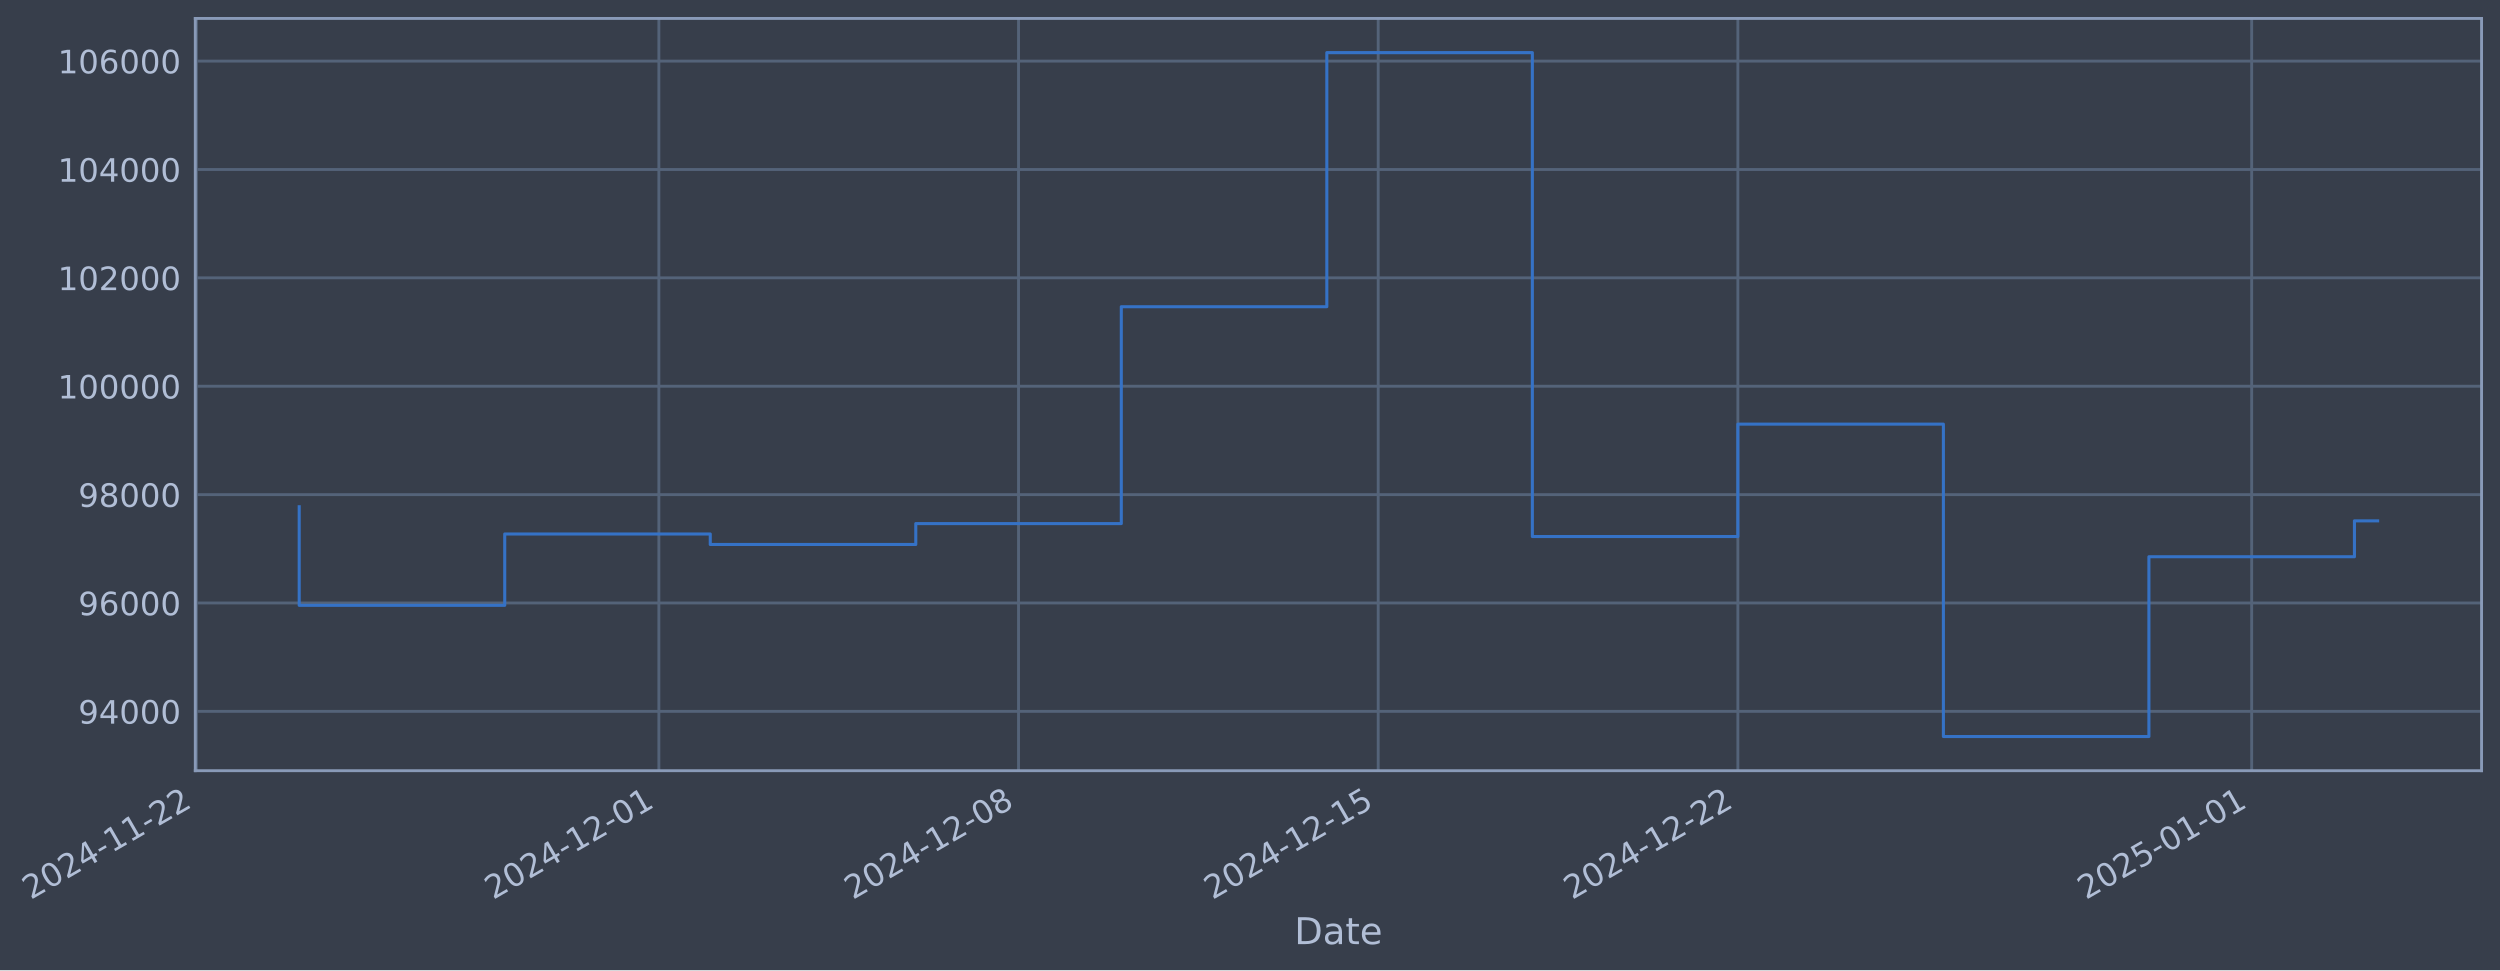
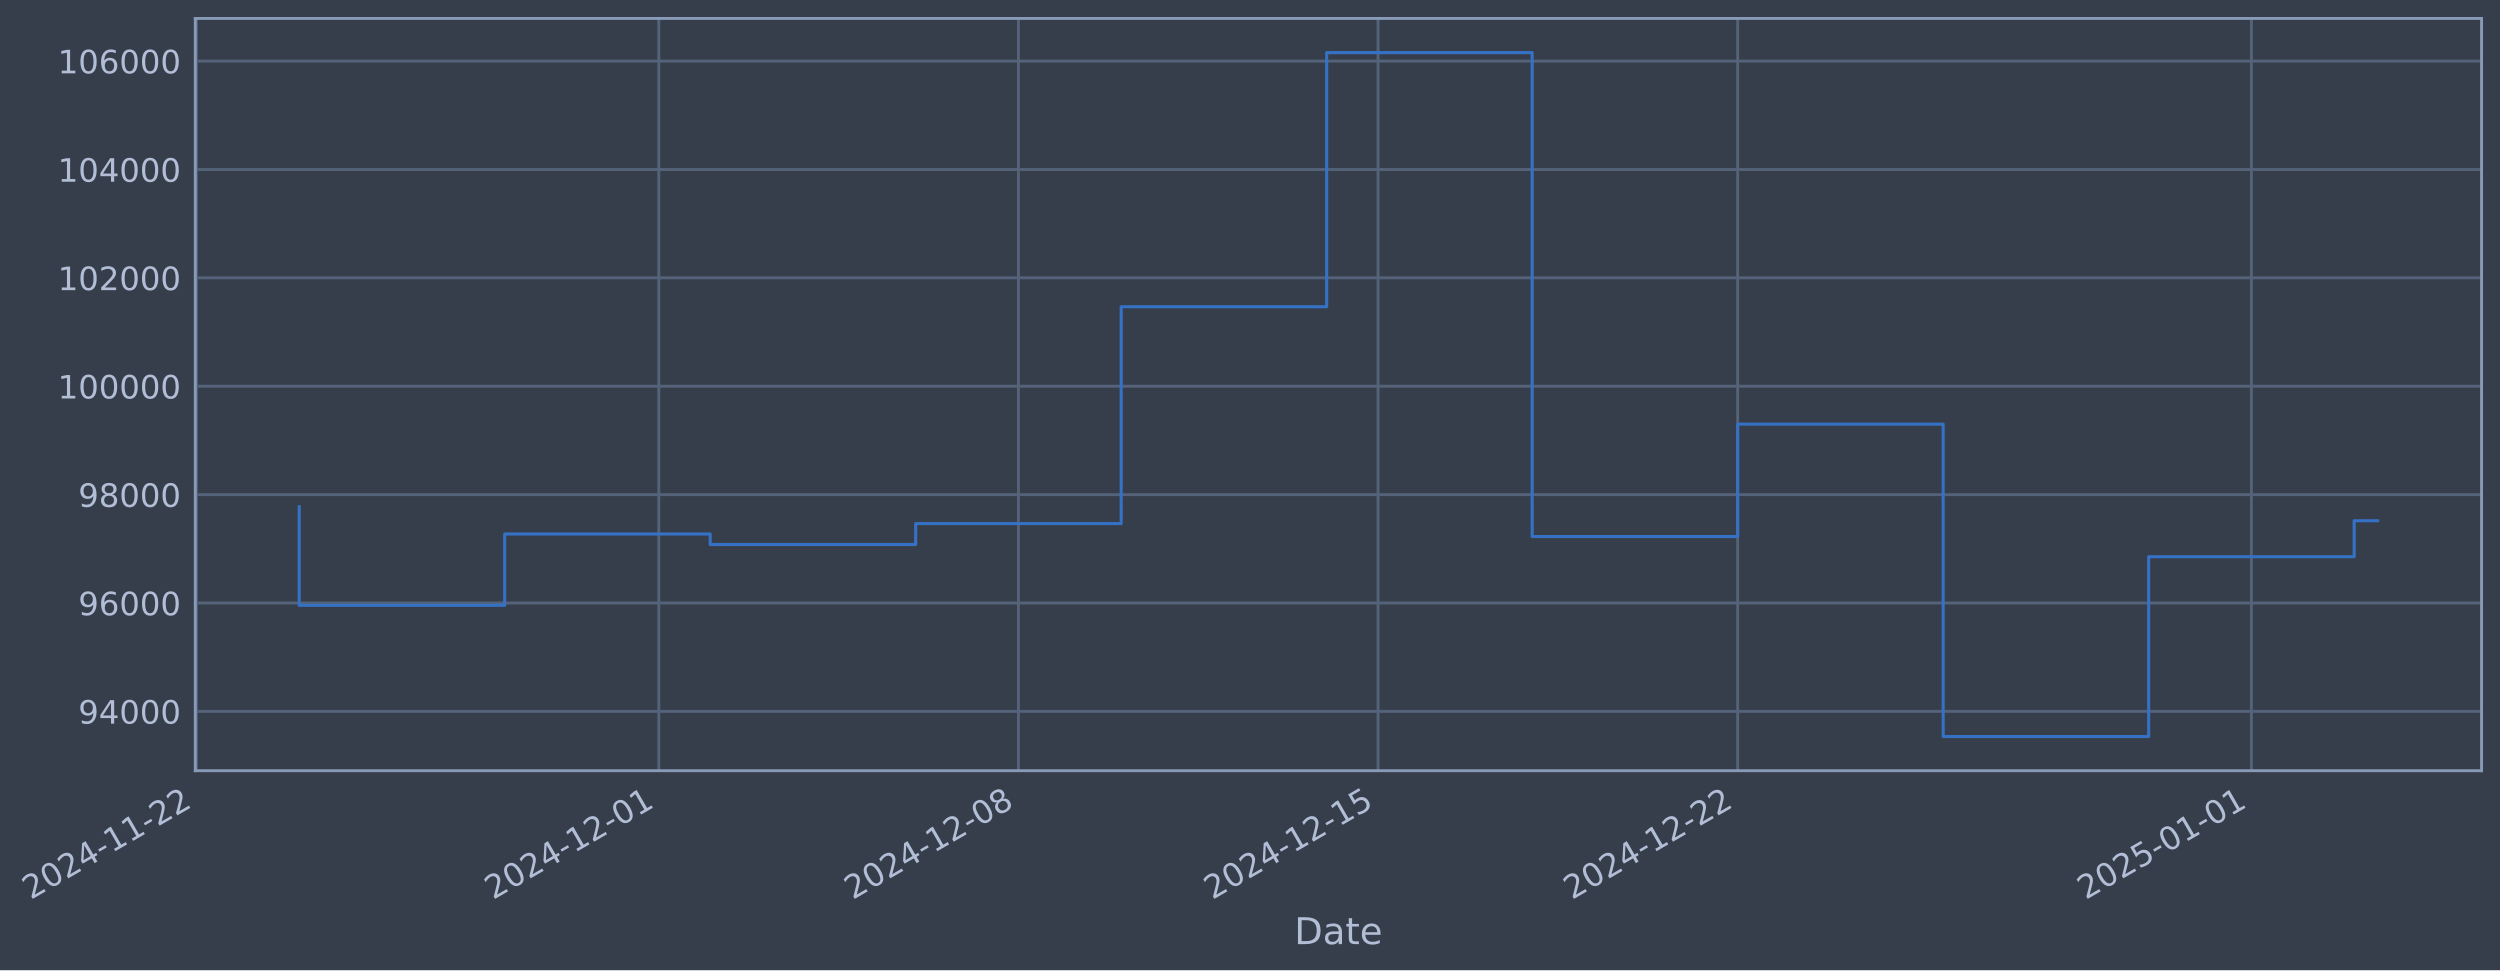
- <svg xmlns="http://www.w3.org/2000/svg" xmlns:xlink="http://www.w3.org/1999/xlink" width="976.26pt" height="378.87pt" viewBox="0 0 976.26 378.87" version="1.1">
+ <svg xmlns="http://www.w3.org/2000/svg" xmlns:xlink="http://www.w3.org/1999/xlink" width="976.254pt" height="378.87pt" viewBox="0 0 976.254 378.87" version="1.1">
  <defs>
    <style type="text/css">*{stroke-linejoin: round; stroke-linecap: butt}</style>
  </defs>
  <g id="figure_1">
    <g id="patch_1">
-       <path d="M 0 378.87  L 976.26 378.87  L 976.26 0  L 0 0  z " style="fill: #373e4b" />
+       <path d="M 0 378.87  L 976.254 378.87  L 976.254 0  L 0 0  z " style="fill: #373e4b" />
    </g>
    <g id="axes_1">
      <g id="patch_2">
-         <path d="M 76.26 300.96  L 969.06 300.96  L 969.06 7.2  L 76.26 7.2  z " style="fill: #373e4b" />
+         <path d="M 76.254 300.96  L 969.054 300.96  L 969.054 7.2  L 76.254 7.2  z " style="fill: #373e4b" />
      </g>
      <g id="matplotlib.axis_1">
        <g id="xtick_1">
          <g id="line2d_1">
-             <path d="M 76.713 300.96  L 76.713 7.2  " clip-path="url(#p87a2e57fc0)" style="fill: none; stroke: #546379; stroke-width: 1.12; stroke-linecap: square" />
+             <path d="M 76.713 300.96  L 76.713 7.2  " clip-path="url(#p1b6cd98c3a)" style="fill: none; stroke: #546379; stroke-width: 1.12; stroke-linecap: square" />
          </g>
          <g id="line2d_2" />
          <g id="text_1">
            <g style="fill: #b1bed6" transform="translate(11.98702 351.4642) rotate(-30) scale(0.126 -0.126)">
              <defs>
                <path id="DejaVuSans-32" d="M 1228 531  L 3431 531  L 3431 0  L 469 0  L 469 531  Q 828 903 1448 1529  Q 2069 2156 2228 2338  Q 2531 2678 2651 2914  Q 2772 3150 2772 3378  Q 2772 3750 2511 3984  Q 2250 4219 1831 4219  Q 1534 4219 1204 4116  Q 875 4013 500 3803  L 500 4441  Q 881 4594 1212 4672  Q 1544 4750 1819 4750  Q 2544 4750 2975 4387  Q 3406 4025 3406 3419  Q 3406 3131 3298 2873  Q 3191 2616 2906 2266  Q 2828 2175 2409 1742  Q 1991 1309 1228 531  z " transform="scale(0.015625)" />
                <path id="DejaVuSans-30" d="M 2034 4250  Q 1547 4250 1301 3770  Q 1056 3291 1056 2328  Q 1056 1369 1301 889  Q 1547 409 2034 409  Q 2525 409 2770 889  Q 3016 1369 3016 2328  Q 3016 3291 2770 3770  Q 2525 4250 2034 4250  z M 2034 4750  Q 2819 4750 3233 4129  Q 3647 3509 3647 2328  Q 3647 1150 3233 529  Q 2819 -91 2034 -91  Q 1250 -91 836 529  Q 422 1150 422 2328  Q 422 3509 836 4129  Q 1250 4750 2034 4750  z " transform="scale(0.015625)" />
                <path id="DejaVuSans-34" d="M 2419 4116  L 825 1625  L 2419 1625  L 2419 4116  z M 2253 4666  L 3047 4666  L 3047 1625  L 3713 1625  L 3713 1100  L 3047 1100  L 3047 0  L 2419 0  L 2419 1100  L 313 1100  L 313 1709  L 2253 4666  z " transform="scale(0.015625)" />
                <path id="DejaVuSans-2d" d="M 313 2009  L 1997 2009  L 1997 1497  L 313 1497  L 313 2009  z " transform="scale(0.015625)" />
                <path id="DejaVuSans-31" d="M 794 531  L 1825 531  L 1825 4091  L 703 3866  L 703 4441  L 1819 4666  L 2450 4666  L 2450 531  L 3481 531  L 3481 0  L 794 0  L 794 531  z " transform="scale(0.015625)" />
              </defs>
              <use xlink:href="#DejaVuSans-32" />
              <use xlink:href="#DejaVuSans-30" transform="translate(63.62305 0)" />
              <use xlink:href="#DejaVuSans-32" transform="translate(127.2461 0)" />
              <use xlink:href="#DejaVuSans-34" transform="translate(190.8691 0)" />
              <use xlink:href="#DejaVuSans-2d" transform="translate(254.4922 0)" />
              <use xlink:href="#DejaVuSans-31" transform="translate(290.5762 0)" />
              <use xlink:href="#DejaVuSans-31" transform="translate(354.1992 0)" />
              <use xlink:href="#DejaVuSans-2d" transform="translate(417.8223 0)" />
              <use xlink:href="#DejaVuSans-32" transform="translate(453.9062 0)" />
              <use xlink:href="#DejaVuSans-32" transform="translate(517.5293 0)" />
            </g>
          </g>
        </g>
        <g id="xtick_2">
          <g id="line2d_3">
-             <path d="M 257.292 300.96  L 257.292 7.2  " clip-path="url(#p87a2e57fc0)" style="fill: none; stroke: #546379; stroke-width: 1.12; stroke-linecap: square" />
+             <path d="M 257.268 300.96  L 257.268 7.2  " clip-path="url(#p1b6cd98c3a)" style="fill: none; stroke: #546379; stroke-width: 1.12; stroke-linecap: square" />
          </g>
          <g id="line2d_4" />
          <g id="text_2">
-             <g style="fill: #b1bed6" transform="translate(192.5667 351.4642) rotate(-30) scale(0.126 -0.126)">
+             <g style="fill: #b1bed6" transform="translate(192.5427 351.4642) rotate(-30) scale(0.126 -0.126)">
              <use xlink:href="#DejaVuSans-32" />
              <use xlink:href="#DejaVuSans-30" transform="translate(63.62305 0)" />
              <use xlink:href="#DejaVuSans-32" transform="translate(127.2461 0)" />
              <use xlink:href="#DejaVuSans-34" transform="translate(190.8691 0)" />
              <use xlink:href="#DejaVuSans-2d" transform="translate(254.4922 0)" />
              <use xlink:href="#DejaVuSans-31" transform="translate(290.5762 0)" />
              <use xlink:href="#DejaVuSans-32" transform="translate(354.1992 0)" />
              <use xlink:href="#DejaVuSans-2d" transform="translate(417.8223 0)" />
              <use xlink:href="#DejaVuSans-30" transform="translate(453.9062 0)" />
              <use xlink:href="#DejaVuSans-31" transform="translate(517.5293 0)" />
            </g>
          </g>
        </g>
        <g id="xtick_3">
          <g id="line2d_5">
-             <path d="M 397.743 300.96  L 397.743 7.2  " clip-path="url(#p87a2e57fc0)" style="fill: none; stroke: #546379; stroke-width: 1.12; stroke-linecap: square" />
+             <path d="M 397.7 300.96  L 397.7 7.2  " clip-path="url(#p1b6cd98c3a)" style="fill: none; stroke: #546379; stroke-width: 1.12; stroke-linecap: square" />
          </g>
          <g id="line2d_6" />
          <g id="text_3">
-             <g style="fill: #b1bed6" transform="translate(333.0175 351.4642) rotate(-30) scale(0.126 -0.126)">
+             <g style="fill: #b1bed6" transform="translate(332.9748 351.4642) rotate(-30) scale(0.126 -0.126)">
              <defs>
                <path id="DejaVuSans-38" d="M 2034 2216  Q 1584 2216 1326 1975  Q 1069 1734 1069 1313  Q 1069 891 1326 650  Q 1584 409 2034 409  Q 2484 409 2743 651  Q 3003 894 3003 1313  Q 3003 1734 2745 1975  Q 2488 2216 2034 2216  z M 1403 2484  Q 997 2584 770 2862  Q 544 3141 544 3541  Q 544 4100 942 4425  Q 1341 4750 2034 4750  Q 2731 4750 3128 4425  Q 3525 4100 3525 3541  Q 3525 3141 3298 2862  Q 3072 2584 2669 2484  Q 3125 2378 3379 2068  Q 3634 1759 3634 1313  Q 3634 634 3220 271  Q 2806 -91 2034 -91  Q 1263 -91 848 271  Q 434 634 434 1313  Q 434 1759 690 2068  Q 947 2378 1403 2484  z M 1172 3481  Q 1172 3119 1398 2916  Q 1625 2713 2034 2713  Q 2441 2713 2670 2916  Q 2900 3119 2900 3481  Q 2900 3844 2670 4047  Q 2441 4250 2034 4250  Q 1625 4250 1398 4047  Q 1172 3844 1172 3481  z " transform="scale(0.015625)" />
              </defs>
              <use xlink:href="#DejaVuSans-32" />
              <use xlink:href="#DejaVuSans-30" transform="translate(63.62305 0)" />
              <use xlink:href="#DejaVuSans-32" transform="translate(127.2461 0)" />
              <use xlink:href="#DejaVuSans-34" transform="translate(190.8691 0)" />
              <use xlink:href="#DejaVuSans-2d" transform="translate(254.4922 0)" />
              <use xlink:href="#DejaVuSans-31" transform="translate(290.5762 0)" />
              <use xlink:href="#DejaVuSans-32" transform="translate(354.1992 0)" />
              <use xlink:href="#DejaVuSans-2d" transform="translate(417.8223 0)" />
              <use xlink:href="#DejaVuSans-30" transform="translate(453.9062 0)" />
              <use xlink:href="#DejaVuSans-38" transform="translate(517.5293 0)" />
            </g>
          </g>
        </g>
        <g id="xtick_4">
          <g id="line2d_7">
-             <path d="M 538.194 300.96  L 538.194 7.2  " clip-path="url(#p87a2e57fc0)" style="fill: none; stroke: #546379; stroke-width: 1.12; stroke-linecap: square" />
+             <path d="M 538.132 300.96  L 538.132 7.2  " clip-path="url(#p1b6cd98c3a)" style="fill: none; stroke: #546379; stroke-width: 1.12; stroke-linecap: square" />
          </g>
          <g id="line2d_8" />
          <g id="text_4">
-             <g style="fill: #b1bed6" transform="translate(473.4684 351.4642) rotate(-30) scale(0.126 -0.126)">
+             <g style="fill: #b1bed6" transform="translate(473.407 351.4642) rotate(-30) scale(0.126 -0.126)">
              <defs>
                <path id="DejaVuSans-35" d="M 691 4666  L 3169 4666  L 3169 4134  L 1269 4134  L 1269 2991  Q 1406 3038 1543 3061  Q 1681 3084 1819 3084  Q 2600 3084 3056 2656  Q 3513 2228 3513 1497  Q 3513 744 3044 326  Q 2575 -91 1722 -91  Q 1428 -91 1123 -41  Q 819 9 494 109  L 494 744  Q 775 591 1075 516  Q 1375 441 1709 441  Q 2250 441 2565 725  Q 2881 1009 2881 1497  Q 2881 1984 2565 2268  Q 2250 2553 1709 2553  Q 1456 2553 1204 2497  Q 953 2441 691 2322  L 691 4666  z " transform="scale(0.015625)" />
              </defs>
              <use xlink:href="#DejaVuSans-32" />
              <use xlink:href="#DejaVuSans-30" transform="translate(63.62305 0)" />
              <use xlink:href="#DejaVuSans-32" transform="translate(127.2461 0)" />
              <use xlink:href="#DejaVuSans-34" transform="translate(190.8691 0)" />
              <use xlink:href="#DejaVuSans-2d" transform="translate(254.4922 0)" />
              <use xlink:href="#DejaVuSans-31" transform="translate(290.5762 0)" />
              <use xlink:href="#DejaVuSans-32" transform="translate(354.1992 0)" />
              <use xlink:href="#DejaVuSans-2d" transform="translate(417.8223 0)" />
              <use xlink:href="#DejaVuSans-31" transform="translate(453.9062 0)" />
              <use xlink:href="#DejaVuSans-35" transform="translate(517.5293 0)" />
            </g>
          </g>
        </g>
        <g id="xtick_5">
          <g id="line2d_9">
-             <path d="M 678.645 300.96  L 678.645 7.2  " clip-path="url(#p87a2e57fc0)" style="fill: none; stroke: #546379; stroke-width: 1.12; stroke-linecap: square" />
+             <path d="M 678.565 300.96  L 678.565 7.2  " clip-path="url(#p1b6cd98c3a)" style="fill: none; stroke: #546379; stroke-width: 1.12; stroke-linecap: square" />
          </g>
          <g id="line2d_10" />
          <g id="text_5">
-             <g style="fill: #b1bed6" transform="translate(613.9192 351.4642) rotate(-30) scale(0.126 -0.126)">
+             <g style="fill: #b1bed6" transform="translate(613.8391 351.4642) rotate(-30) scale(0.126 -0.126)">
              <use xlink:href="#DejaVuSans-32" />
              <use xlink:href="#DejaVuSans-30" transform="translate(63.62305 0)" />
              <use xlink:href="#DejaVuSans-32" transform="translate(127.2461 0)" />
              <use xlink:href="#DejaVuSans-34" transform="translate(190.8691 0)" />
              <use xlink:href="#DejaVuSans-2d" transform="translate(254.4922 0)" />
              <use xlink:href="#DejaVuSans-31" transform="translate(290.5762 0)" />
              <use xlink:href="#DejaVuSans-32" transform="translate(354.1992 0)" />
              <use xlink:href="#DejaVuSans-2d" transform="translate(417.8223 0)" />
              <use xlink:href="#DejaVuSans-32" transform="translate(453.9062 0)" />
              <use xlink:href="#DejaVuSans-32" transform="translate(517.5293 0)" />
            </g>
          </g>
        </g>
        <g id="xtick_6">
          <g id="line2d_11">
-             <path d="M 879.289 300.96  L 879.289 7.2  " clip-path="url(#p87a2e57fc0)" style="fill: none; stroke: #546379; stroke-width: 1.12; stroke-linecap: square" />
+             <path d="M 879.182 300.96  L 879.182 7.2  " clip-path="url(#p1b6cd98c3a)" style="fill: none; stroke: #546379; stroke-width: 1.12; stroke-linecap: square" />
          </g>
          <g id="line2d_12" />
          <g id="text_6">
-             <g style="fill: #b1bed6" transform="translate(814.5633 351.4642) rotate(-30) scale(0.126 -0.126)">
+             <g style="fill: #b1bed6" transform="translate(814.4565 351.4642) rotate(-30) scale(0.126 -0.126)">
              <use xlink:href="#DejaVuSans-32" />
              <use xlink:href="#DejaVuSans-30" transform="translate(63.62305 0)" />
              <use xlink:href="#DejaVuSans-32" transform="translate(127.2461 0)" />
              <use xlink:href="#DejaVuSans-35" transform="translate(190.8691 0)" />
              <use xlink:href="#DejaVuSans-2d" transform="translate(254.4922 0)" />
              <use xlink:href="#DejaVuSans-30" transform="translate(290.5762 0)" />
              <use xlink:href="#DejaVuSans-31" transform="translate(354.1992 0)" />
              <use xlink:href="#DejaVuSans-2d" transform="translate(417.8223 0)" />
              <use xlink:href="#DejaVuSans-30" transform="translate(453.9062 0)" />
              <use xlink:href="#DejaVuSans-31" transform="translate(517.5293 0)" />
            </g>
          </g>
        </g>
        <g id="text_7">
-           <g style="fill: #b1bed6" transform="translate(505.4504 368.6753) scale(0.144 -0.144)">
+           <g style="fill: #b1bed6" transform="translate(505.4451 368.6753) scale(0.144 -0.144)">
            <defs>
              <path id="DejaVuSans-44" d="M 1259 4147  L 1259 519  L 2022 519  Q 2988 519 3436 956  Q 3884 1394 3884 2338  Q 3884 3275 3436 3711  Q 2988 4147 2022 4147  L 1259 4147  z M 628 4666  L 1925 4666  Q 3281 4666 3915 4102  Q 4550 3538 4550 2338  Q 4550 1131 3912 565  Q 3275 0 1925 0  L 628 0  L 628 4666  z " transform="scale(0.015625)" />
              <path id="DejaVuSans-61" d="M 2194 1759  Q 1497 1759 1228 1600  Q 959 1441 959 1056  Q 959 750 1161 570  Q 1363 391 1709 391  Q 2188 391 2477 730  Q 2766 1069 2766 1631  L 2766 1759  L 2194 1759  z M 3341 1997  L 3341 0  L 2766 0  L 2766 531  Q 2569 213 2275 61  Q 1981 -91 1556 -91  Q 1019 -91 701 211  Q 384 513 384 1019  Q 384 1609 779 1909  Q 1175 2209 1959 2209  L 2766 2209  L 2766 2266  Q 2766 2663 2505 2880  Q 2244 3097 1772 3097  Q 1472 3097 1187 3025  Q 903 2953 641 2809  L 641 3341  Q 956 3463 1253 3523  Q 1550 3584 1831 3584  Q 2591 3584 2966 3190  Q 3341 2797 3341 1997  z " transform="scale(0.015625)" />
              <path id="DejaVuSans-74" d="M 1172 4494  L 1172 3500  L 2356 3500  L 2356 3053  L 1172 3053  L 1172 1153  Q 1172 725 1289 603  Q 1406 481 1766 481  L 2356 481  L 2356 0  L 1766 0  Q 1100 0 847 248  Q 594 497 594 1153  L 594 3053  L 172 3053  L 172 3500  L 594 3500  L 594 4494  L 1172 4494  z " transform="scale(0.015625)" />
              <path id="DejaVuSans-65" d="M 3597 1894  L 3597 1613  L 953 1613  Q 991 1019 1311 708  Q 1631 397 2203 397  Q 2534 397 2845 478  Q 3156 559 3463 722  L 3463 178  Q 3153 47 2828 -22  Q 2503 -91 2169 -91  Q 1331 -91 842 396  Q 353 884 353 1716  Q 353 2575 817 3079  Q 1281 3584 2069 3584  Q 2775 3584 3186 3129  Q 3597 2675 3597 1894  z M 3022 2063  Q 3016 2534 2758 2815  Q 2500 3097 2075 3097  Q 1594 3097 1305 2825  Q 1016 2553 972 2059  L 3022 2063  z " transform="scale(0.015625)" />
            </defs>
            <use xlink:href="#DejaVuSans-44" />
            <use xlink:href="#DejaVuSans-61" transform="translate(77.00195 0)" />
            <use xlink:href="#DejaVuSans-74" transform="translate(138.2812 0)" />
            <use xlink:href="#DejaVuSans-65" transform="translate(177.4902 0)" />
          </g>
        </g>
      </g>
      <g id="matplotlib.axis_2">
        <g id="ytick_1">
          <g id="line2d_13">
-             <path d="M 76.26 277.797  L 969.06 277.797  " clip-path="url(#p87a2e57fc0)" style="fill: none; stroke: #546379; stroke-width: 1.12; stroke-linecap: square" />
+             <path d="M 76.254 277.797  L 969.054 277.797  " clip-path="url(#p1b6cd98c3a)" style="fill: none; stroke: #546379; stroke-width: 1.12; stroke-linecap: square" />
          </g>
          <g id="line2d_14" />
          <g id="text_8">
-             <g style="fill: #b1bed6" transform="translate(30.57577 282.5841) scale(0.126 -0.126)">
+             <g style="fill: #b1bed6" transform="translate(30.57043 282.5841) scale(0.126 -0.126)">
              <defs>
                <path id="DejaVuSans-39" d="M 703 97  L 703 672  Q 941 559 1184 500  Q 1428 441 1663 441  Q 2288 441 2617 861  Q 2947 1281 2994 2138  Q 2813 1869 2534 1725  Q 2256 1581 1919 1581  Q 1219 1581 811 2004  Q 403 2428 403 3163  Q 403 3881 828 4315  Q 1253 4750 1959 4750  Q 2769 4750 3195 4129  Q 3622 3509 3622 2328  Q 3622 1225 3098 567  Q 2575 -91 1691 -91  Q 1453 -91 1209 -44  Q 966 3 703 97  z M 1959 2075  Q 2384 2075 2632 2365  Q 2881 2656 2881 3163  Q 2881 3666 2632 3958  Q 2384 4250 1959 4250  Q 1534 4250 1286 3958  Q 1038 3666 1038 3163  Q 1038 2656 1286 2365  Q 1534 2075 1959 2075  z " transform="scale(0.015625)" />
              </defs>
              <use xlink:href="#DejaVuSans-39" />
              <use xlink:href="#DejaVuSans-34" transform="translate(63.62305 0)" />
              <use xlink:href="#DejaVuSans-30" transform="translate(127.2461 0)" />
              <use xlink:href="#DejaVuSans-30" transform="translate(190.8691 0)" />
              <use xlink:href="#DejaVuSans-30" transform="translate(254.4922 0)" />
            </g>
          </g>
        </g>
        <g id="ytick_2">
          <g id="line2d_15">
-             <path d="M 76.26 235.473  L 969.06 235.473  " clip-path="url(#p87a2e57fc0)" style="fill: none; stroke: #546379; stroke-width: 1.12; stroke-linecap: square" />
+             <path d="M 76.254 235.473  L 969.054 235.473  " clip-path="url(#p1b6cd98c3a)" style="fill: none; stroke: #546379; stroke-width: 1.12; stroke-linecap: square" />
          </g>
          <g id="line2d_16" />
          <g id="text_9">
-             <g style="fill: #b1bed6" transform="translate(30.57577 240.2602) scale(0.126 -0.126)">
+             <g style="fill: #b1bed6" transform="translate(30.57043 240.2602) scale(0.126 -0.126)">
              <defs>
                <path id="DejaVuSans-36" d="M 2113 2584  Q 1688 2584 1439 2293  Q 1191 2003 1191 1497  Q 1191 994 1439 701  Q 1688 409 2113 409  Q 2538 409 2786 701  Q 3034 994 3034 1497  Q 3034 2003 2786 2293  Q 2538 2584 2113 2584  z M 3366 4563  L 3366 3988  Q 3128 4100 2886 4159  Q 2644 4219 2406 4219  Q 1781 4219 1451 3797  Q 1122 3375 1075 2522  Q 1259 2794 1537 2939  Q 1816 3084 2150 3084  Q 2853 3084 3261 2657  Q 3669 2231 3669 1497  Q 3669 778 3244 343  Q 2819 -91 2113 -91  Q 1303 -91 875 529  Q 447 1150 447 2328  Q 447 3434 972 4092  Q 1497 4750 2381 4750  Q 2619 4750 2861 4703  Q 3103 4656 3366 4563  z " transform="scale(0.015625)" />
              </defs>
              <use xlink:href="#DejaVuSans-39" />
              <use xlink:href="#DejaVuSans-36" transform="translate(63.62305 0)" />
              <use xlink:href="#DejaVuSans-30" transform="translate(127.2461 0)" />
              <use xlink:href="#DejaVuSans-30" transform="translate(190.8691 0)" />
              <use xlink:href="#DejaVuSans-30" transform="translate(254.4922 0)" />
            </g>
          </g>
        </g>
        <g id="ytick_3">
          <g id="line2d_17">
-             <path d="M 76.26 193.149  L 969.06 193.149  " clip-path="url(#p87a2e57fc0)" style="fill: none; stroke: #546379; stroke-width: 1.12; stroke-linecap: square" />
+             <path d="M 76.254 193.149  L 969.054 193.149  " clip-path="url(#p1b6cd98c3a)" style="fill: none; stroke: #546379; stroke-width: 1.12; stroke-linecap: square" />
          </g>
          <g id="line2d_18" />
          <g id="text_10">
-             <g style="fill: #b1bed6" transform="translate(30.57577 197.9364) scale(0.126 -0.126)">
+             <g style="fill: #b1bed6" transform="translate(30.57043 197.9364) scale(0.126 -0.126)">
              <use xlink:href="#DejaVuSans-39" />
              <use xlink:href="#DejaVuSans-38" transform="translate(63.62305 0)" />
              <use xlink:href="#DejaVuSans-30" transform="translate(127.2461 0)" />
              <use xlink:href="#DejaVuSans-30" transform="translate(190.8691 0)" />
              <use xlink:href="#DejaVuSans-30" transform="translate(254.4922 0)" />
            </g>
          </g>
        </g>
        <g id="ytick_4">
          <g id="line2d_19">
-             <path d="M 76.26 150.826  L 969.06 150.826  " clip-path="url(#p87a2e57fc0)" style="fill: none; stroke: #546379; stroke-width: 1.12; stroke-linecap: square" />
+             <path d="M 76.254 150.826  L 969.054 150.826  " clip-path="url(#p1b6cd98c3a)" style="fill: none; stroke: #546379; stroke-width: 1.12; stroke-linecap: square" />
          </g>
          <g id="line2d_20" />
          <g id="text_11">
-             <g style="fill: #b1bed6" transform="translate(22.55902 155.6126) scale(0.126 -0.126)">
+             <g style="fill: #b1bed6" transform="translate(22.55368 155.6126) scale(0.126 -0.126)">
              <use xlink:href="#DejaVuSans-31" />
              <use xlink:href="#DejaVuSans-30" transform="translate(63.62305 0)" />
              <use xlink:href="#DejaVuSans-30" transform="translate(127.2461 0)" />
              <use xlink:href="#DejaVuSans-30" transform="translate(190.8691 0)" />
              <use xlink:href="#DejaVuSans-30" transform="translate(254.4922 0)" />
              <use xlink:href="#DejaVuSans-30" transform="translate(318.1152 0)" />
            </g>
          </g>
        </g>
        <g id="ytick_5">
          <g id="line2d_21">
-             <path d="M 76.26 108.502  L 969.06 108.502  " clip-path="url(#p87a2e57fc0)" style="fill: none; stroke: #546379; stroke-width: 1.12; stroke-linecap: square" />
+             <path d="M 76.254 108.502  L 969.054 108.502  " clip-path="url(#p1b6cd98c3a)" style="fill: none; stroke: #546379; stroke-width: 1.12; stroke-linecap: square" />
          </g>
          <g id="line2d_22" />
          <g id="text_12">
-             <g style="fill: #b1bed6" transform="translate(22.55902 113.2888) scale(0.126 -0.126)">
+             <g style="fill: #b1bed6" transform="translate(22.55368 113.2888) scale(0.126 -0.126)">
              <use xlink:href="#DejaVuSans-31" />
              <use xlink:href="#DejaVuSans-30" transform="translate(63.62305 0)" />
              <use xlink:href="#DejaVuSans-32" transform="translate(127.2461 0)" />
              <use xlink:href="#DejaVuSans-30" transform="translate(190.8691 0)" />
              <use xlink:href="#DejaVuSans-30" transform="translate(254.4922 0)" />
              <use xlink:href="#DejaVuSans-30" transform="translate(318.1152 0)" />
            </g>
          </g>
        </g>
        <g id="ytick_6">
          <g id="line2d_23">
-             <path d="M 76.26 66.178  L 969.06 66.178  " clip-path="url(#p87a2e57fc0)" style="fill: none; stroke: #546379; stroke-width: 1.12; stroke-linecap: square" />
+             <path d="M 76.254 66.178  L 969.054 66.178  " clip-path="url(#p1b6cd98c3a)" style="fill: none; stroke: #546379; stroke-width: 1.12; stroke-linecap: square" />
          </g>
          <g id="line2d_24" />
          <g id="text_13">
-             <g style="fill: #b1bed6" transform="translate(22.55902 70.96502) scale(0.126 -0.126)">
+             <g style="fill: #b1bed6" transform="translate(22.55368 70.96502) scale(0.126 -0.126)">
              <use xlink:href="#DejaVuSans-31" />
              <use xlink:href="#DejaVuSans-30" transform="translate(63.62305 0)" />
              <use xlink:href="#DejaVuSans-34" transform="translate(127.2461 0)" />
              <use xlink:href="#DejaVuSans-30" transform="translate(190.8691 0)" />
              <use xlink:href="#DejaVuSans-30" transform="translate(254.4922 0)" />
              <use xlink:href="#DejaVuSans-30" transform="translate(318.1152 0)" />
            </g>
          </g>
        </g>
        <g id="ytick_7">
          <g id="line2d_25">
-             <path d="M 76.26 23.854  L 969.06 23.854  " clip-path="url(#p87a2e57fc0)" style="fill: none; stroke: #546379; stroke-width: 1.12; stroke-linecap: square" />
+             <path d="M 76.254 23.854  L 969.054 23.854  " clip-path="url(#p1b6cd98c3a)" style="fill: none; stroke: #546379; stroke-width: 1.12; stroke-linecap: square" />
          </g>
          <g id="line2d_26" />
          <g id="text_14">
-             <g style="fill: #b1bed6" transform="translate(22.55902 28.64121) scale(0.126 -0.126)">
+             <g style="fill: #b1bed6" transform="translate(22.55368 28.64121) scale(0.126 -0.126)">
              <use xlink:href="#DejaVuSans-31" />
              <use xlink:href="#DejaVuSans-30" transform="translate(63.62305 0)" />
              <use xlink:href="#DejaVuSans-36" transform="translate(127.2461 0)" />
              <use xlink:href="#DejaVuSans-30" transform="translate(190.8691 0)" />
              <use xlink:href="#DejaVuSans-30" transform="translate(254.4922 0)" />
              <use xlink:href="#DejaVuSans-30" transform="translate(318.1152 0)" />
            </g>
          </g>
        </g>
      </g>
      <g id="line2d_27">
-         <path d="M 116.841 197.87  L 116.841 236.383  L 197.099 236.383  L 197.099 208.521  L 277.357 208.521  L 277.357 212.628  L 357.614 212.628  L 357.614 204.459  L 437.872 204.459  L 437.872 119.77  L 518.129 119.77  L 518.129 20.553  L 598.387 20.553  L 598.387 209.517  L 678.645 209.517  L 678.645 165.636  L 758.902 165.636  L 758.902 287.607  L 839.16 287.607  L 839.16 217.409  L 919.418 217.409  L 919.418 203.388  L 928.478 203.388  " clip-path="url(#p87a2e57fc0)" style="fill: none; stroke: #3572c6; stroke-width: 1.2; stroke-linecap: square" />
+         <path d="M 116.836 197.87  L 116.836 236.383  L 197.083 236.383  L 197.083 208.521  L 277.33 208.521  L 277.33 212.628  L 357.577 212.628  L 357.577 204.459  L 437.824 204.459  L 437.824 119.77  L 518.071 119.77  L 518.071 20.553  L 598.318 20.553  L 598.318 209.517  L 678.565 209.517  L 678.565 165.636  L 758.812 165.636  L 758.812 287.607  L 839.059 287.607  L 839.059 217.409  L 919.305 217.409  L 919.305 203.349  L 928.472 203.349  " clip-path="url(#p1b6cd98c3a)" style="fill: none; stroke: #3572c6; stroke-width: 1.2; stroke-linecap: square" />
      </g>
      <g id="patch_3">
-         <path d="M 76.26 300.96  L 76.26 7.2  " style="fill: none; stroke: #899ab8; stroke-width: 1.12; stroke-linejoin: miter; stroke-linecap: square" />
+         <path d="M 76.254 300.96  L 76.254 7.2  " style="fill: none; stroke: #899ab8; stroke-width: 1.12; stroke-linejoin: miter; stroke-linecap: square" />
      </g>
      <g id="patch_4">
-         <path d="M 969.06 300.96  L 969.06 7.2  " style="fill: none; stroke: #899ab8; stroke-width: 1.12; stroke-linejoin: miter; stroke-linecap: square" />
+         <path d="M 969.054 300.96  L 969.054 7.2  " style="fill: none; stroke: #899ab8; stroke-width: 1.12; stroke-linejoin: miter; stroke-linecap: square" />
      </g>
      <g id="patch_5">
-         <path d="M 76.26 300.96  L 969.06 300.96  " style="fill: none; stroke: #899ab8; stroke-width: 1.12; stroke-linejoin: miter; stroke-linecap: square" />
+         <path d="M 76.254 300.96  L 969.054 300.96  " style="fill: none; stroke: #899ab8; stroke-width: 1.12; stroke-linejoin: miter; stroke-linecap: square" />
      </g>
      <g id="patch_6">
-         <path d="M 76.26 7.2  L 969.06 7.2  " style="fill: none; stroke: #899ab8; stroke-width: 1.12; stroke-linejoin: miter; stroke-linecap: square" />
+         <path d="M 76.254 7.2  L 969.054 7.2  " style="fill: none; stroke: #899ab8; stroke-width: 1.12; stroke-linejoin: miter; stroke-linecap: square" />
      </g>
    </g>
  </g>
  <defs>
-     <clipPath id="p87a2e57fc0">
-       <rect x="76.26" y="7.2" width="892.8" height="293.76" />
+     <clipPath id="p1b6cd98c3a">
+       <rect x="76.254" y="7.2" width="892.8" height="293.76" />
    </clipPath>
  </defs>
</svg>
